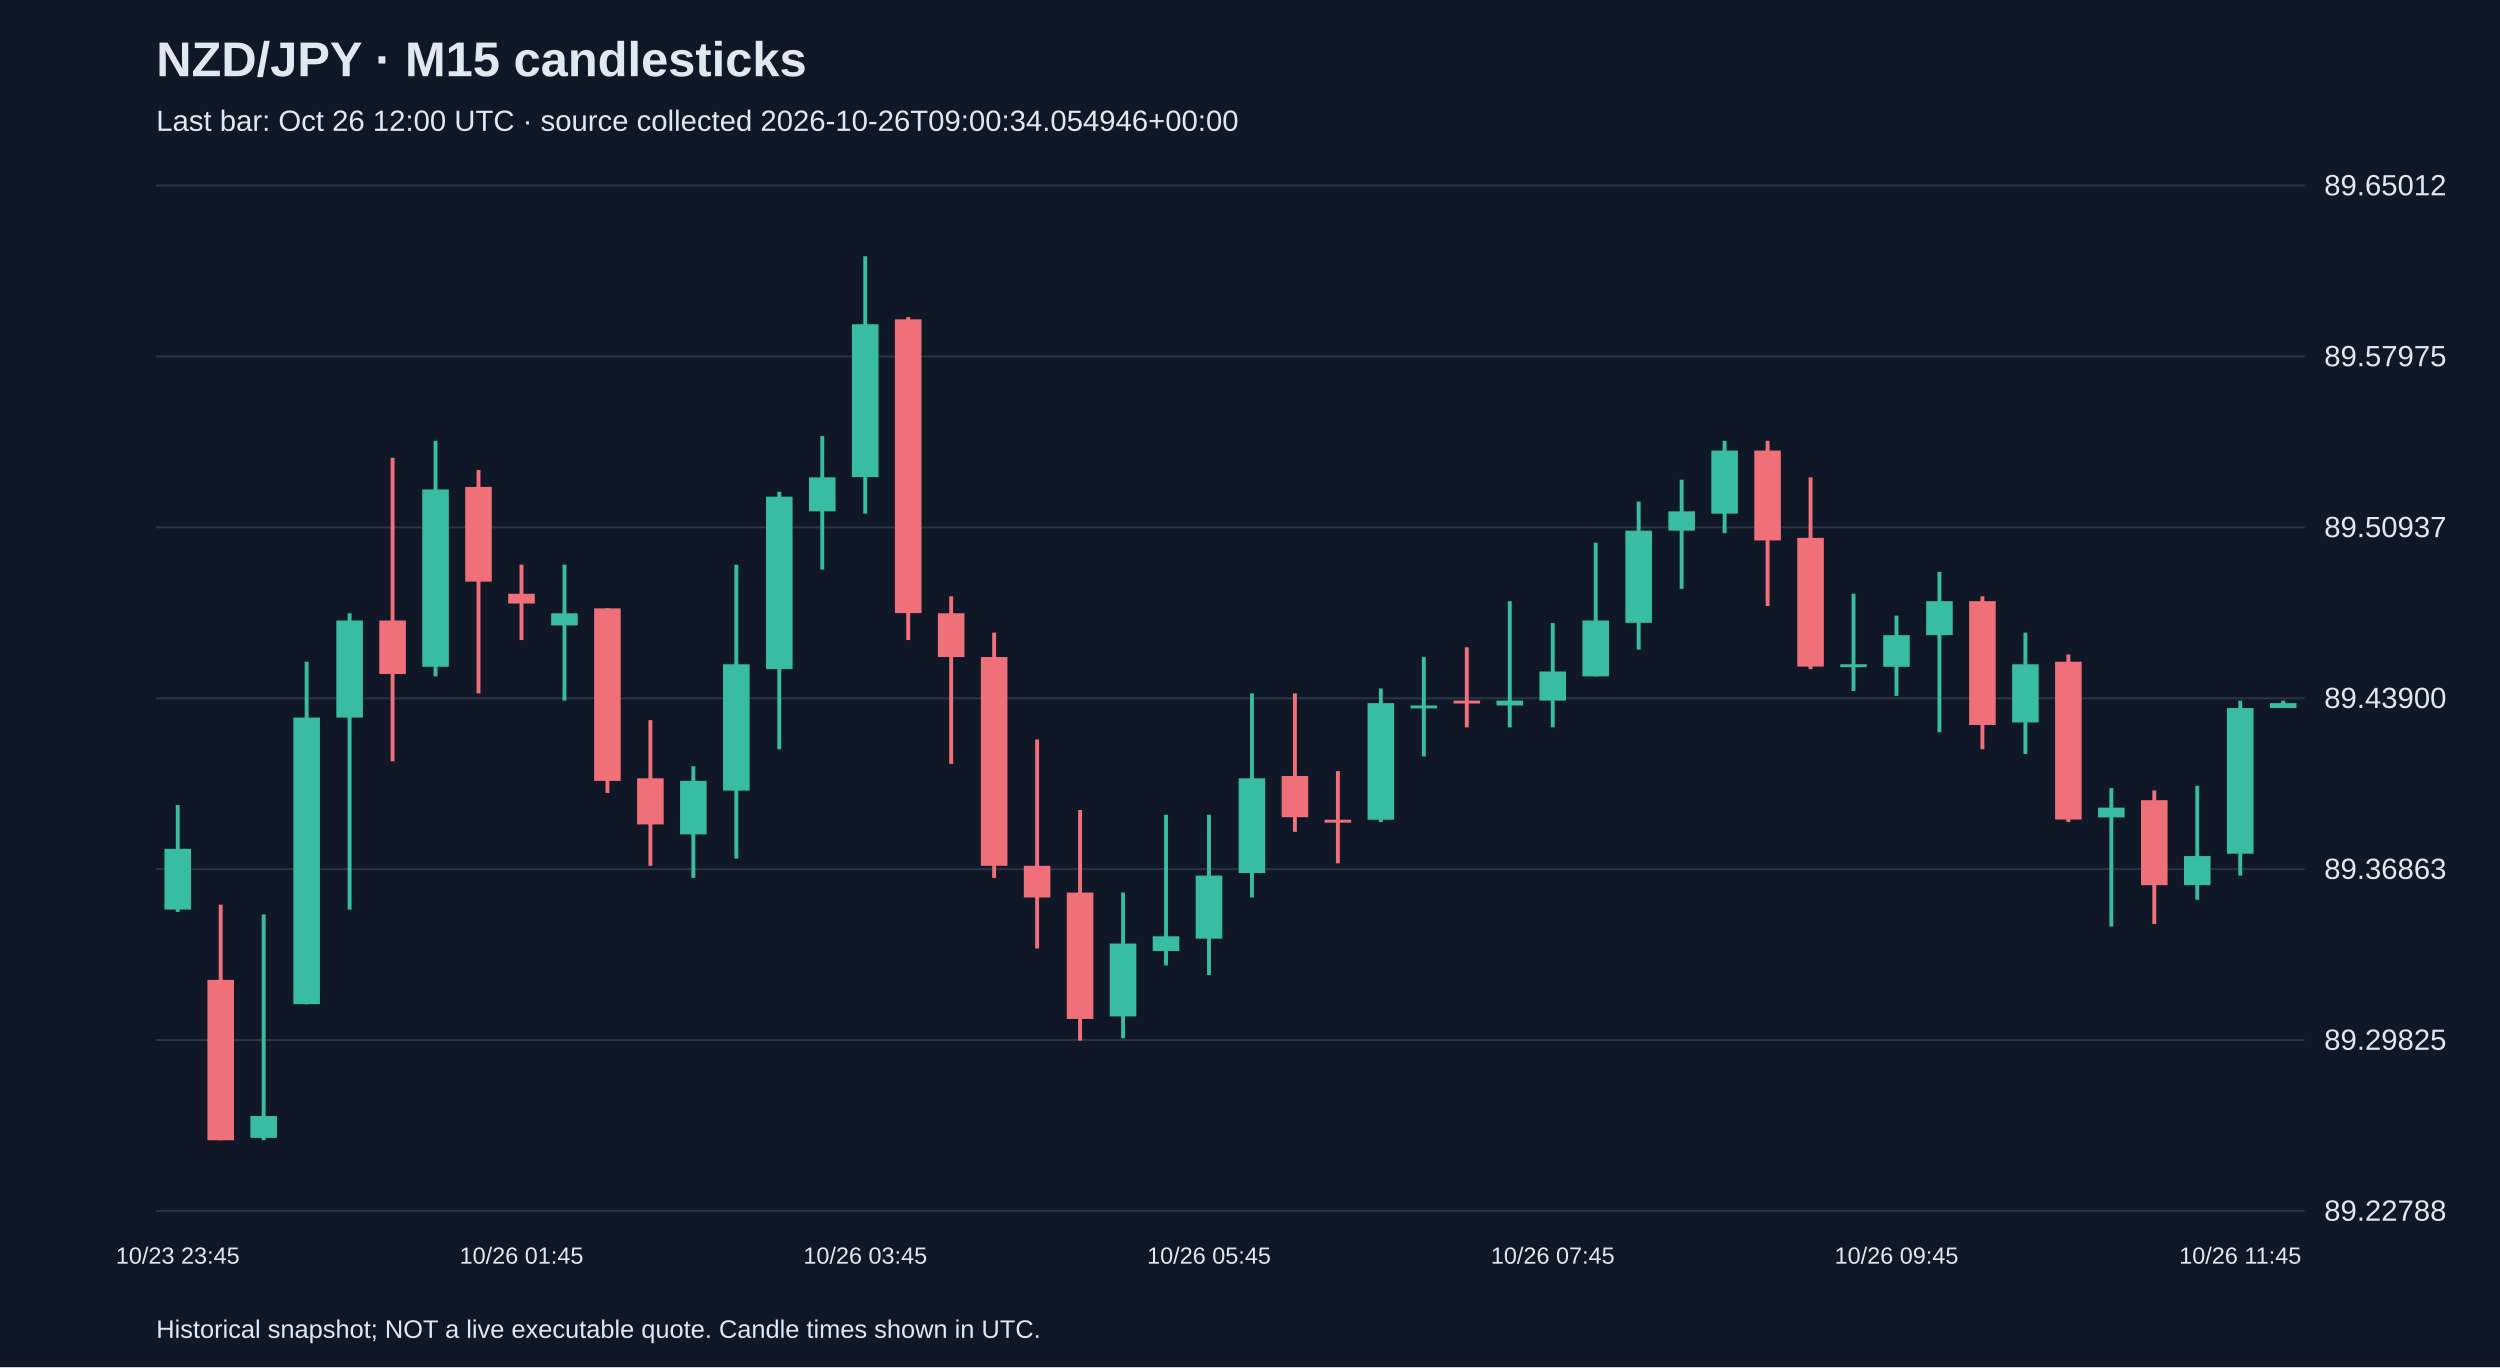
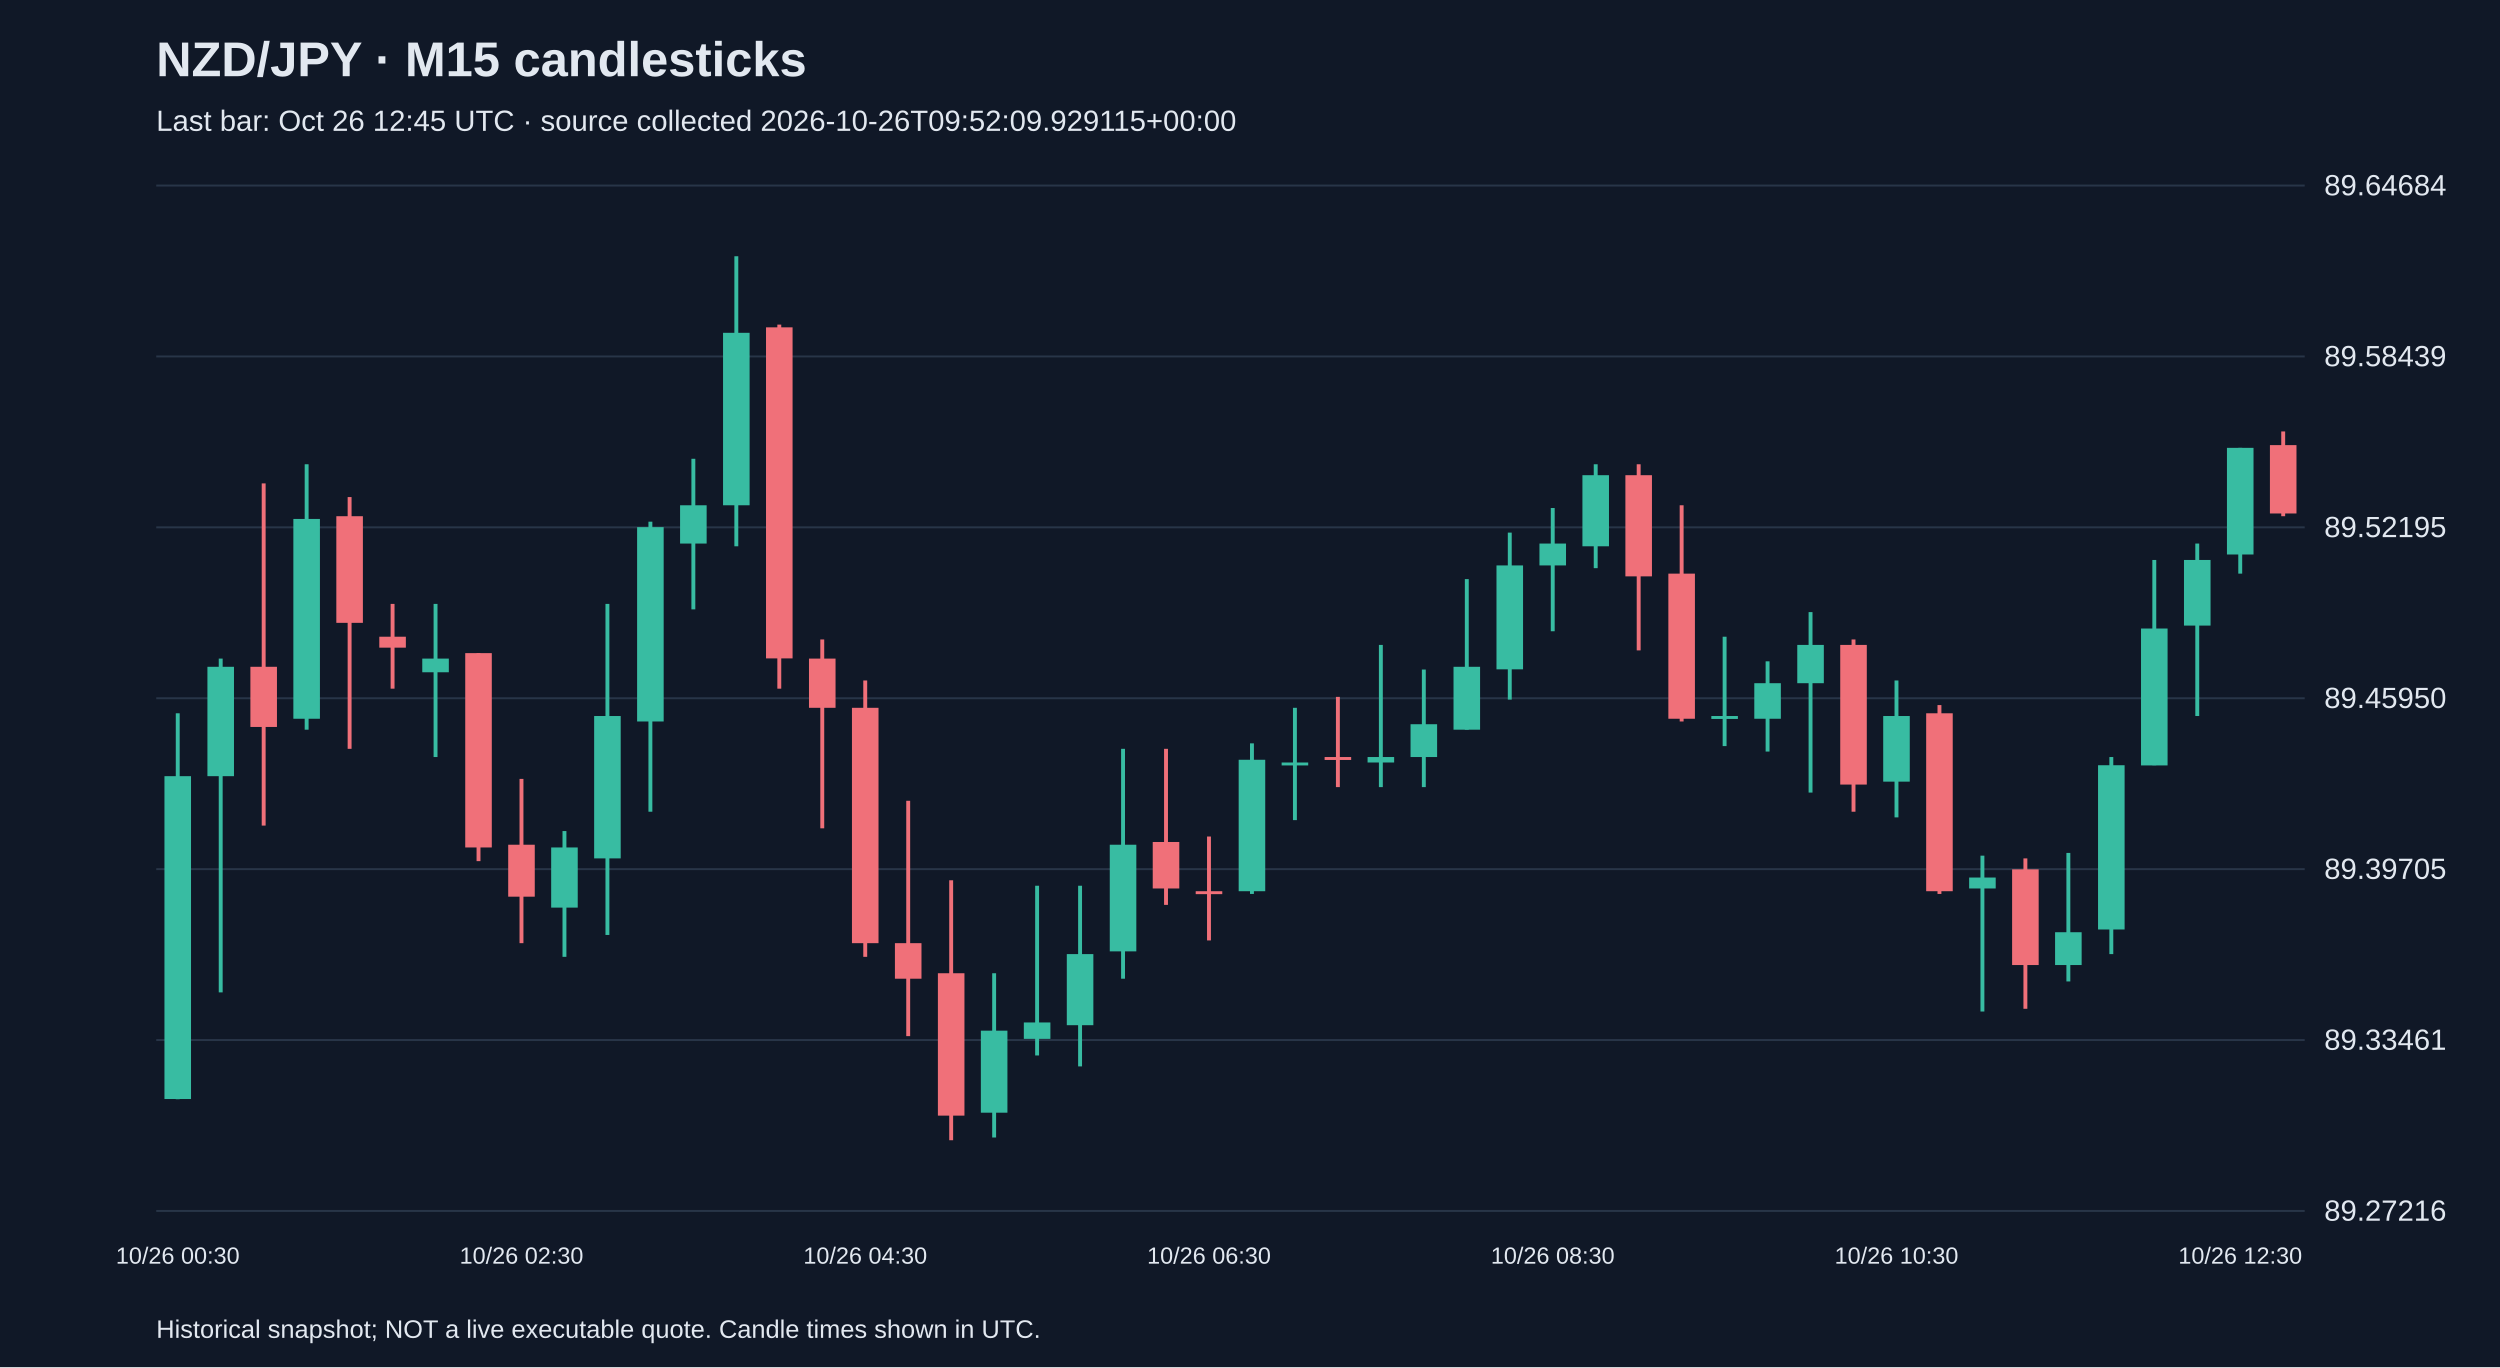
<svg xmlns="http://www.w3.org/2000/svg" viewBox="0 0 1280 700">
  <rect width="100%" height="100%" fill="#101827" />
  <style>text{font-family:Arial,sans-serif;fill:#e2e8f0}</style>
  <text x="80" y="39" font-size="25" font-weight="bold">NZD/JPY · M15 candlesticks</text>
-   <text x="80" y="67" font-size="15" fill="#a6b1c5">Last bar: Oct 26 12:00 UTC · source collected 2026-10-26T09:00:34.054946+00:00</text>
+   <text x="80" y="67" font-size="15" fill="#a6b1c5">Last bar: Oct 26 12:45 UTC · source collected 2026-10-26T09:52:09.929115+00:00</text>
  <line x1="80" y1="620.0" x2="1180" y2="620.0" stroke="#283548" />
-   <text x="1190" y="625.0" font-size="15">89.22788</text>
+   <text x="1190" y="625.0" font-size="15">89.27216</text>
  <line x1="80" y1="532.5" x2="1180" y2="532.5" stroke="#283548" />
-   <text x="1190" y="537.5" font-size="15">89.29825</text>
+   <text x="1190" y="537.5" font-size="15">89.33461</text>
  <line x1="80" y1="445.0" x2="1180" y2="445.0" stroke="#283548" />
-   <text x="1190" y="450.0" font-size="15">89.36863</text>
+   <text x="1190" y="450.0" font-size="15">89.39705</text>
  <line x1="80" y1="357.5" x2="1180" y2="357.5" stroke="#283548" />
-   <text x="1190" y="362.5" font-size="15">89.43900</text>
+   <text x="1190" y="362.5" font-size="15">89.45950</text>
  <line x1="80" y1="270.0" x2="1180" y2="270.0" stroke="#283548" />
-   <text x="1190" y="275.0" font-size="15">89.50937</text>
+   <text x="1190" y="275.0" font-size="15">89.52195</text>
  <line x1="80" y1="182.5" x2="1180" y2="182.5" stroke="#283548" />
-   <text x="1190" y="187.5" font-size="15">89.57975</text>
+   <text x="1190" y="187.5" font-size="15">89.58439</text>
  <line x1="80" y1="95.0" x2="1180" y2="95.0" stroke="#283548" />
-   <text x="1190" y="100.0" font-size="15">89.65012</text>
-   <line x1="91.0" y1="412.2" x2="91.0" y2="466.9" stroke="#38bca2" stroke-width="2" />
-   <rect x="84.2" y="434.6" width="13.6" height="31.1" fill="#38bca2" />
-   <text x="91.0" y="647" text-anchor="middle" font-size="12">10/23 23:45</text>
-   <line x1="113.0" y1="463.2" x2="113.0" y2="583.8" stroke="#f07079" stroke-width="2" />
-   <rect x="106.2" y="501.7" width="13.6" height="82.1" fill="#f07079" />
-   <line x1="135.0" y1="468.2" x2="135.0" y2="583.8" stroke="#38bca2" stroke-width="2" />
-   <rect x="128.2" y="571.4" width="13.6" height="11.2" fill="#38bca2" />
-   <line x1="157.0" y1="338.8" x2="157.0" y2="514.2" stroke="#38bca2" stroke-width="2" />
-   <rect x="150.2" y="367.4" width="13.6" height="146.7" fill="#38bca2" />
-   <line x1="179.0" y1="314.0" x2="179.0" y2="465.7" stroke="#38bca2" stroke-width="2" />
-   <rect x="172.2" y="317.7" width="13.6" height="49.7" fill="#38bca2" />
-   <line x1="201.0" y1="234.4" x2="201.0" y2="389.8" stroke="#f07079" stroke-width="2" />
-   <rect x="194.2" y="317.7" width="13.6" height="27.4" fill="#f07079" />
-   <line x1="223.0" y1="225.7" x2="223.0" y2="346.3" stroke="#38bca2" stroke-width="2" />
-   <rect x="216.2" y="250.6" width="13.6" height="90.8" fill="#38bca2" />
-   <line x1="245.0" y1="240.6" x2="245.0" y2="355.0" stroke="#f07079" stroke-width="2" />
-   <rect x="238.2" y="249.3" width="13.6" height="48.5" fill="#f07079" />
-   <line x1="267.0" y1="289.1" x2="267.0" y2="327.7" stroke="#f07079" stroke-width="2" />
-   <rect x="260.2" y="304.0" width="13.6" height="5.0" fill="#f07079" />
-   <text x="267.0" y="647" text-anchor="middle" font-size="12">10/26 01:45</text>
-   <line x1="289.0" y1="289.1" x2="289.0" y2="358.7" stroke="#38bca2" stroke-width="2" />
-   <rect x="282.2" y="314.0" width="13.6" height="6.2" fill="#38bca2" />
-   <line x1="311.0" y1="311.5" x2="311.0" y2="406.0" stroke="#f07079" stroke-width="2" />
-   <rect x="304.2" y="311.5" width="13.6" height="88.3" fill="#f07079" />
-   <line x1="333.0" y1="368.7" x2="333.0" y2="443.3" stroke="#f07079" stroke-width="2" />
-   <rect x="326.2" y="398.5" width="13.6" height="23.6" fill="#f07079" />
-   <line x1="355.0" y1="392.3" x2="355.0" y2="449.5" stroke="#38bca2" stroke-width="2" />
-   <rect x="348.2" y="399.8" width="13.6" height="27.4" fill="#38bca2" />
-   <line x1="377.0" y1="289.1" x2="377.0" y2="439.6" stroke="#38bca2" stroke-width="2" />
-   <rect x="370.2" y="340.1" width="13.6" height="64.7" fill="#38bca2" />
-   <line x1="399.0" y1="251.8" x2="399.0" y2="383.6" stroke="#38bca2" stroke-width="2" />
-   <rect x="392.2" y="254.3" width="13.6" height="88.3" fill="#38bca2" />
-   <line x1="421.0" y1="223.2" x2="421.0" y2="291.6" stroke="#38bca2" stroke-width="2" />
-   <rect x="414.2" y="244.4" width="13.6" height="17.4" fill="#38bca2" />
-   <line x1="443.0" y1="131.2" x2="443.0" y2="263.0" stroke="#38bca2" stroke-width="2" />
-   <rect x="436.2" y="166.0" width="13.6" height="78.3" fill="#38bca2" />
-   <text x="443.0" y="647" text-anchor="middle" font-size="12">10/26 03:45</text>
-   <line x1="465.0" y1="162.3" x2="465.0" y2="327.7" stroke="#f07079" stroke-width="2" />
-   <rect x="458.2" y="163.5" width="13.6" height="150.4" fill="#f07079" />
-   <line x1="487.0" y1="305.3" x2="487.0" y2="391.1" stroke="#f07079" stroke-width="2" />
-   <rect x="480.2" y="314.0" width="13.6" height="22.4" fill="#f07079" />
-   <line x1="509.0" y1="323.9" x2="509.0" y2="449.5" stroke="#f07079" stroke-width="2" />
-   <rect x="502.2" y="336.4" width="13.6" height="106.9" fill="#f07079" />
-   <line x1="531.0" y1="378.6" x2="531.0" y2="485.6" stroke="#f07079" stroke-width="2" />
-   <rect x="524.2" y="443.3" width="13.6" height="16.2" fill="#f07079" />
-   <line x1="553.0" y1="414.7" x2="553.0" y2="532.8" stroke="#f07079" stroke-width="2" />
-   <rect x="546.2" y="457.0" width="13.6" height="64.7" fill="#f07079" />
-   <line x1="575.0" y1="457.0" x2="575.0" y2="531.6" stroke="#38bca2" stroke-width="2" />
-   <rect x="568.2" y="483.1" width="13.6" height="37.3" fill="#38bca2" />
-   <line x1="597.0" y1="417.2" x2="597.0" y2="494.3" stroke="#38bca2" stroke-width="2" />
-   <rect x="590.2" y="479.4" width="13.6" height="7.5" fill="#38bca2" />
-   <line x1="619.0" y1="417.2" x2="619.0" y2="499.2" stroke="#38bca2" stroke-width="2" />
-   <rect x="612.2" y="448.3" width="13.6" height="32.3" fill="#38bca2" />
-   <text x="619.0" y="647" text-anchor="middle" font-size="12">10/26 05:45</text>
-   <line x1="641.0" y1="355.0" x2="641.0" y2="459.5" stroke="#38bca2" stroke-width="2" />
-   <rect x="634.2" y="398.5" width="13.6" height="48.5" fill="#38bca2" />
-   <line x1="663.0" y1="355.0" x2="663.0" y2="425.9" stroke="#f07079" stroke-width="2" />
-   <rect x="656.2" y="397.3" width="13.6" height="21.1" fill="#f07079" />
-   <line x1="685.0" y1="394.8" x2="685.0" y2="442.0" stroke="#f07079" stroke-width="2" />
-   <rect x="678.2" y="419.7" width="13.6" height="1.5" fill="#f07079" />
-   <line x1="707.0" y1="352.5" x2="707.0" y2="420.9" stroke="#38bca2" stroke-width="2" />
-   <rect x="700.2" y="360.0" width="13.6" height="59.7" fill="#38bca2" />
-   <line x1="729.0" y1="336.4" x2="729.0" y2="387.3" stroke="#38bca2" stroke-width="2" />
-   <rect x="722.2" y="361.2" width="13.6" height="1.5" fill="#38bca2" />
-   <line x1="751.0" y1="331.4" x2="751.0" y2="372.4" stroke="#f07079" stroke-width="2" />
-   <rect x="744.2" y="358.7" width="13.6" height="1.5" fill="#f07079" />
-   <line x1="773.0" y1="307.8" x2="773.0" y2="372.4" stroke="#38bca2" stroke-width="2" />
-   <rect x="766.2" y="358.7" width="13.6" height="2.5" fill="#38bca2" />
-   <line x1="795.0" y1="319.0" x2="795.0" y2="372.4" stroke="#38bca2" stroke-width="2" />
-   <rect x="788.2" y="343.8" width="13.6" height="14.9" fill="#38bca2" />
-   <text x="795.0" y="647" text-anchor="middle" font-size="12">10/26 07:45</text>
-   <line x1="817.0" y1="277.9" x2="817.0" y2="346.3" stroke="#38bca2" stroke-width="2" />
-   <rect x="810.2" y="317.7" width="13.6" height="28.6" fill="#38bca2" />
-   <line x1="839.0" y1="256.8" x2="839.0" y2="332.6" stroke="#38bca2" stroke-width="2" />
-   <rect x="832.2" y="271.7" width="13.6" height="47.2" fill="#38bca2" />
-   <line x1="861.0" y1="245.6" x2="861.0" y2="301.5" stroke="#38bca2" stroke-width="2" />
-   <rect x="854.2" y="261.8" width="13.6" height="9.9" fill="#38bca2" />
-   <line x1="883.0" y1="225.7" x2="883.0" y2="273.0" stroke="#38bca2" stroke-width="2" />
-   <rect x="876.2" y="230.7" width="13.6" height="32.3" fill="#38bca2" />
-   <line x1="905.0" y1="225.7" x2="905.0" y2="310.3" stroke="#f07079" stroke-width="2" />
-   <rect x="898.2" y="230.7" width="13.6" height="46.0" fill="#f07079" />
-   <line x1="927.0" y1="244.4" x2="927.0" y2="342.6" stroke="#f07079" stroke-width="2" />
-   <rect x="920.2" y="275.4" width="13.6" height="65.9" fill="#f07079" />
-   <line x1="949.0" y1="304.0" x2="949.0" y2="353.8" stroke="#38bca2" stroke-width="2" />
-   <rect x="942.2" y="340.1" width="13.6" height="1.5" fill="#38bca2" />
-   <line x1="971.0" y1="315.2" x2="971.0" y2="356.3" stroke="#38bca2" stroke-width="2" />
-   <rect x="964.2" y="325.2" width="13.6" height="16.2" fill="#38bca2" />
-   <text x="971.0" y="647" text-anchor="middle" font-size="12">10/26 09:45</text>
-   <line x1="993.0" y1="292.8" x2="993.0" y2="374.9" stroke="#38bca2" stroke-width="2" />
-   <rect x="986.2" y="307.8" width="13.6" height="17.4" fill="#38bca2" />
-   <line x1="1015.0" y1="305.3" x2="1015.0" y2="383.6" stroke="#f07079" stroke-width="2" />
-   <rect x="1008.2" y="307.8" width="13.6" height="63.4" fill="#f07079" />
-   <line x1="1037.0" y1="323.9" x2="1037.0" y2="386.1" stroke="#38bca2" stroke-width="2" />
-   <rect x="1030.2" y="340.1" width="13.6" height="29.8" fill="#38bca2" />
-   <line x1="1059.0" y1="335.1" x2="1059.0" y2="420.9" stroke="#f07079" stroke-width="2" />
-   <rect x="1052.2" y="338.8" width="13.6" height="80.8" fill="#f07079" />
-   <line x1="1081.0" y1="403.5" x2="1081.0" y2="474.4" stroke="#38bca2" stroke-width="2" />
-   <rect x="1074.2" y="413.5" width="13.6" height="5.0" fill="#38bca2" />
-   <line x1="1103.0" y1="404.7" x2="1103.0" y2="473.1" stroke="#f07079" stroke-width="2" />
-   <rect x="1096.2" y="409.7" width="13.6" height="43.5" fill="#f07079" />
-   <line x1="1125.0" y1="402.3" x2="1125.0" y2="460.7" stroke="#38bca2" stroke-width="2" />
-   <rect x="1118.2" y="438.3" width="13.6" height="14.9" fill="#38bca2" />
-   <line x1="1147.0" y1="358.7" x2="1147.0" y2="448.3" stroke="#38bca2" stroke-width="2" />
-   <rect x="1140.2" y="362.5" width="13.6" height="74.6" fill="#38bca2" />
-   <text x="1147.0" y="647" text-anchor="middle" font-size="12">10/26 11:45</text>
-   <line x1="1169.0" y1="358.7" x2="1169.0" y2="362.5" stroke="#38bca2" stroke-width="2" />
-   <rect x="1162.2" y="360.0" width="13.6" height="2.5" fill="#38bca2" />
+   <text x="1190" y="100.0" font-size="15">89.64684</text>
+   <line x1="91.0" y1="365.2" x2="91.0" y2="562.8" stroke="#38bca2" stroke-width="2" />
+   <rect x="84.2" y="397.4" width="13.6" height="165.3" fill="#38bca2" />
+   <text x="91.0" y="647" text-anchor="middle" font-size="12">10/26 00:30</text>
+   <line x1="113.0" y1="337.2" x2="113.0" y2="508.1" stroke="#38bca2" stroke-width="2" />
+   <rect x="106.2" y="341.4" width="13.6" height="56.0" fill="#38bca2" />
+   <line x1="135.0" y1="247.5" x2="135.0" y2="422.7" stroke="#f07079" stroke-width="2" />
+   <rect x="128.2" y="341.4" width="13.6" height="30.8" fill="#f07079" />
+   <line x1="157.0" y1="237.7" x2="157.0" y2="373.6" stroke="#38bca2" stroke-width="2" />
+   <rect x="150.2" y="265.7" width="13.6" height="102.3" fill="#38bca2" />
+   <line x1="179.0" y1="254.5" x2="179.0" y2="383.4" stroke="#f07079" stroke-width="2" />
+   <rect x="172.2" y="264.3" width="13.6" height="54.6" fill="#f07079" />
+   <line x1="201.0" y1="309.2" x2="201.0" y2="352.6" stroke="#f07079" stroke-width="2" />
+   <rect x="194.2" y="326.0" width="13.6" height="5.6" fill="#f07079" />
+   <line x1="223.0" y1="309.2" x2="223.0" y2="387.6" stroke="#38bca2" stroke-width="2" />
+   <rect x="216.2" y="337.2" width="13.6" height="7.0" fill="#38bca2" />
+   <line x1="245.0" y1="334.4" x2="245.0" y2="440.9" stroke="#f07079" stroke-width="2" />
+   <rect x="238.2" y="334.4" width="13.6" height="99.5" fill="#f07079" />
+   <line x1="267.0" y1="398.8" x2="267.0" y2="482.9" stroke="#f07079" stroke-width="2" />
+   <rect x="260.2" y="432.5" width="13.6" height="26.6" fill="#f07079" />
+   <text x="267.0" y="647" text-anchor="middle" font-size="12">10/26 02:30</text>
+   <line x1="289.0" y1="425.5" x2="289.0" y2="489.9" stroke="#38bca2" stroke-width="2" />
+   <rect x="282.2" y="433.9" width="13.6" height="30.8" fill="#38bca2" />
+   <line x1="311.0" y1="309.2" x2="311.0" y2="478.7" stroke="#38bca2" stroke-width="2" />
+   <rect x="304.2" y="366.6" width="13.6" height="72.9" fill="#38bca2" />
+   <line x1="333.0" y1="267.1" x2="333.0" y2="415.6" stroke="#38bca2" stroke-width="2" />
+   <rect x="326.2" y="269.9" width="13.6" height="99.5" fill="#38bca2" />
+   <line x1="355.0" y1="234.9" x2="355.0" y2="312.0" stroke="#38bca2" stroke-width="2" />
+   <rect x="348.2" y="258.7" width="13.6" height="19.6" fill="#38bca2" />
+   <line x1="377.0" y1="131.2" x2="377.0" y2="279.7" stroke="#38bca2" stroke-width="2" />
+   <rect x="370.2" y="170.4" width="13.6" height="88.3" fill="#38bca2" />
+   <line x1="399.0" y1="166.2" x2="399.0" y2="352.6" stroke="#f07079" stroke-width="2" />
+   <rect x="392.2" y="167.6" width="13.6" height="169.5" fill="#f07079" />
+   <line x1="421.0" y1="327.4" x2="421.0" y2="424.1" stroke="#f07079" stroke-width="2" />
+   <rect x="414.2" y="337.2" width="13.6" height="25.2" fill="#f07079" />
+   <line x1="443.0" y1="348.4" x2="443.0" y2="489.9" stroke="#f07079" stroke-width="2" />
+   <rect x="436.2" y="362.4" width="13.6" height="120.5" fill="#f07079" />
+   <text x="443.0" y="647" text-anchor="middle" font-size="12">10/26 04:30</text>
+   <line x1="465.0" y1="410.0" x2="465.0" y2="530.5" stroke="#f07079" stroke-width="2" />
+   <rect x="458.2" y="482.9" width="13.6" height="18.2" fill="#f07079" />
+   <line x1="487.0" y1="450.7" x2="487.0" y2="583.8" stroke="#f07079" stroke-width="2" />
+   <rect x="480.2" y="498.3" width="13.6" height="72.9" fill="#f07079" />
+   <line x1="509.0" y1="498.3" x2="509.0" y2="582.4" stroke="#38bca2" stroke-width="2" />
+   <rect x="502.2" y="527.7" width="13.6" height="42.0" fill="#38bca2" />
+   <line x1="531.0" y1="453.5" x2="531.0" y2="540.4" stroke="#38bca2" stroke-width="2" />
+   <rect x="524.2" y="523.5" width="13.6" height="8.4" fill="#38bca2" />
+   <line x1="553.0" y1="453.5" x2="553.0" y2="546.0" stroke="#38bca2" stroke-width="2" />
+   <rect x="546.2" y="488.5" width="13.6" height="36.4" fill="#38bca2" />
+   <line x1="575.0" y1="383.4" x2="575.0" y2="501.1" stroke="#38bca2" stroke-width="2" />
+   <rect x="568.2" y="432.5" width="13.6" height="54.6" fill="#38bca2" />
+   <line x1="597.0" y1="383.4" x2="597.0" y2="463.3" stroke="#f07079" stroke-width="2" />
+   <rect x="590.2" y="431.1" width="13.6" height="23.8" fill="#f07079" />
+   <line x1="619.0" y1="428.3" x2="619.0" y2="481.5" stroke="#f07079" stroke-width="2" />
+   <rect x="612.2" y="456.3" width="13.6" height="1.5" fill="#f07079" />
+   <text x="619.0" y="647" text-anchor="middle" font-size="12">10/26 06:30</text>
+   <line x1="641.0" y1="380.6" x2="641.0" y2="457.7" stroke="#38bca2" stroke-width="2" />
+   <rect x="634.2" y="389.0" width="13.6" height="67.3" fill="#38bca2" />
+   <line x1="663.0" y1="362.4" x2="663.0" y2="419.9" stroke="#38bca2" stroke-width="2" />
+   <rect x="656.2" y="390.4" width="13.6" height="1.5" fill="#38bca2" />
+   <line x1="685.0" y1="356.8" x2="685.0" y2="403.0" stroke="#f07079" stroke-width="2" />
+   <rect x="678.2" y="387.6" width="13.6" height="1.5" fill="#f07079" />
+   <line x1="707.0" y1="330.2" x2="707.0" y2="403.0" stroke="#38bca2" stroke-width="2" />
+   <rect x="700.2" y="387.6" width="13.6" height="2.8" fill="#38bca2" />
+   <line x1="729.0" y1="342.8" x2="729.0" y2="403.0" stroke="#38bca2" stroke-width="2" />
+   <rect x="722.2" y="370.8" width="13.6" height="16.8" fill="#38bca2" />
+   <line x1="751.0" y1="296.5" x2="751.0" y2="373.6" stroke="#38bca2" stroke-width="2" />
+   <rect x="744.2" y="341.4" width="13.6" height="32.2" fill="#38bca2" />
+   <line x1="773.0" y1="272.7" x2="773.0" y2="358.2" stroke="#38bca2" stroke-width="2" />
+   <rect x="766.2" y="289.5" width="13.6" height="53.2" fill="#38bca2" />
+   <line x1="795.0" y1="260.1" x2="795.0" y2="323.2" stroke="#38bca2" stroke-width="2" />
+   <rect x="788.2" y="278.3" width="13.6" height="11.2" fill="#38bca2" />
+   <text x="795.0" y="647" text-anchor="middle" font-size="12">10/26 08:30</text>
+   <line x1="817.0" y1="237.7" x2="817.0" y2="290.9" stroke="#38bca2" stroke-width="2" />
+   <rect x="810.2" y="243.3" width="13.6" height="36.4" fill="#38bca2" />
+   <line x1="839.0" y1="237.7" x2="839.0" y2="333.0" stroke="#f07079" stroke-width="2" />
+   <rect x="832.2" y="243.3" width="13.6" height="51.8" fill="#f07079" />
+   <line x1="861.0" y1="258.7" x2="861.0" y2="369.4" stroke="#f07079" stroke-width="2" />
+   <rect x="854.2" y="293.7" width="13.6" height="74.3" fill="#f07079" />
+   <line x1="883.0" y1="326.0" x2="883.0" y2="382.0" stroke="#38bca2" stroke-width="2" />
+   <rect x="876.2" y="366.6" width="13.6" height="1.5" fill="#38bca2" />
+   <line x1="905.0" y1="338.6" x2="905.0" y2="384.8" stroke="#38bca2" stroke-width="2" />
+   <rect x="898.2" y="349.8" width="13.6" height="18.2" fill="#38bca2" />
+   <line x1="927.0" y1="313.4" x2="927.0" y2="405.8" stroke="#38bca2" stroke-width="2" />
+   <rect x="920.2" y="330.2" width="13.6" height="19.6" fill="#38bca2" />
+   <line x1="949.0" y1="327.4" x2="949.0" y2="415.6" stroke="#f07079" stroke-width="2" />
+   <rect x="942.2" y="330.2" width="13.6" height="71.5" fill="#f07079" />
+   <line x1="971.0" y1="348.4" x2="971.0" y2="418.5" stroke="#38bca2" stroke-width="2" />
+   <rect x="964.2" y="366.6" width="13.6" height="33.6" fill="#38bca2" />
+   <text x="971.0" y="647" text-anchor="middle" font-size="12">10/26 10:30</text>
+   <line x1="993.0" y1="361.0" x2="993.0" y2="457.7" stroke="#f07079" stroke-width="2" />
+   <rect x="986.2" y="365.2" width="13.6" height="91.1" fill="#f07079" />
+   <line x1="1015.0" y1="438.1" x2="1015.0" y2="517.9" stroke="#38bca2" stroke-width="2" />
+   <rect x="1008.2" y="449.3" width="13.6" height="5.6" fill="#38bca2" />
+   <line x1="1037.0" y1="439.5" x2="1037.0" y2="516.5" stroke="#f07079" stroke-width="2" />
+   <rect x="1030.2" y="445.1" width="13.6" height="49.0" fill="#f07079" />
+   <line x1="1059.0" y1="436.7" x2="1059.0" y2="502.5" stroke="#38bca2" stroke-width="2" />
+   <rect x="1052.2" y="477.3" width="13.6" height="16.8" fill="#38bca2" />
+   <line x1="1081.0" y1="387.6" x2="1081.0" y2="488.5" stroke="#38bca2" stroke-width="2" />
+   <rect x="1074.2" y="391.8" width="13.6" height="84.1" fill="#38bca2" />
+   <line x1="1103.0" y1="286.7" x2="1103.0" y2="391.8" stroke="#38bca2" stroke-width="2" />
+   <rect x="1096.2" y="321.8" width="13.6" height="70.1" fill="#38bca2" />
+   <line x1="1125.0" y1="278.3" x2="1125.0" y2="366.6" stroke="#38bca2" stroke-width="2" />
+   <rect x="1118.2" y="286.7" width="13.6" height="33.6" fill="#38bca2" />
+   <line x1="1147.0" y1="229.3" x2="1147.0" y2="293.7" stroke="#38bca2" stroke-width="2" />
+   <rect x="1140.2" y="229.3" width="13.6" height="54.6" fill="#38bca2" />
+   <text x="1147.0" y="647" text-anchor="middle" font-size="12">10/26 12:30</text>
+   <line x1="1169.0" y1="220.9" x2="1169.0" y2="264.3" stroke="#f07079" stroke-width="2" />
+   <rect x="1162.2" y="227.9" width="13.6" height="35.0" fill="#f07079" />
  <text x="80" y="685" font-size="13">Historical snapshot; NOT a live executable quote. Candle times shown in UTC.</text>
</svg>
